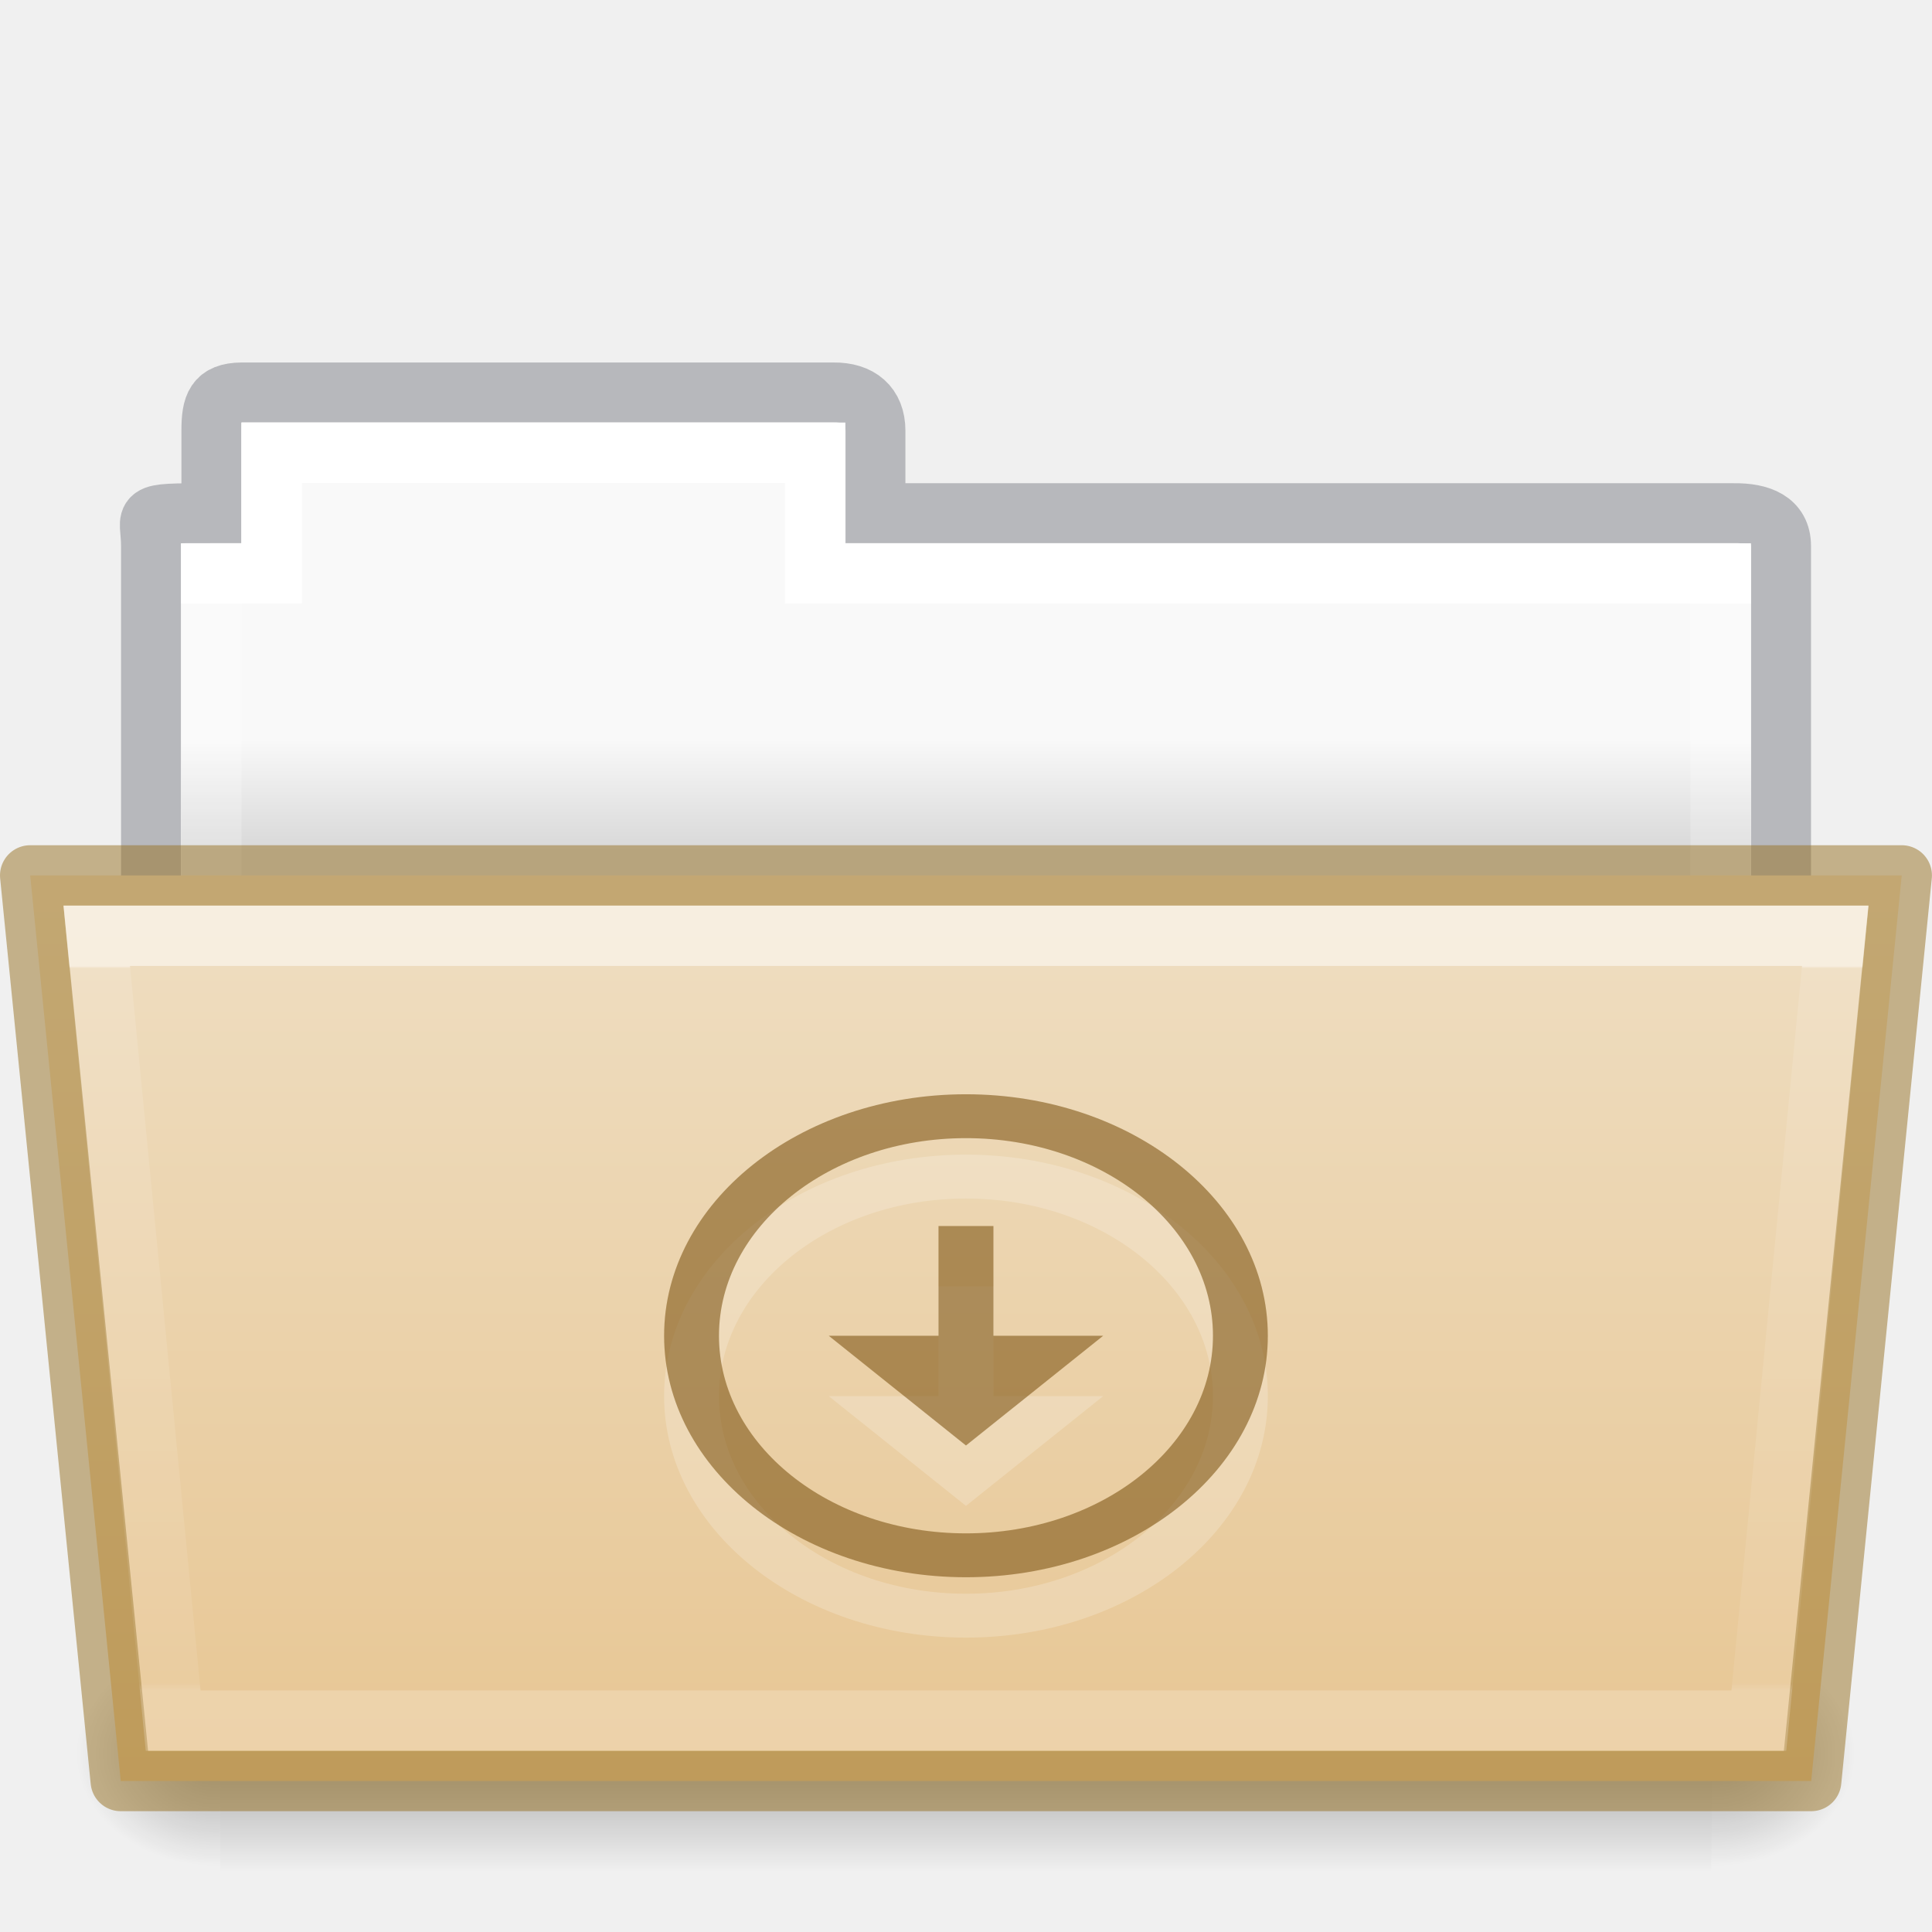
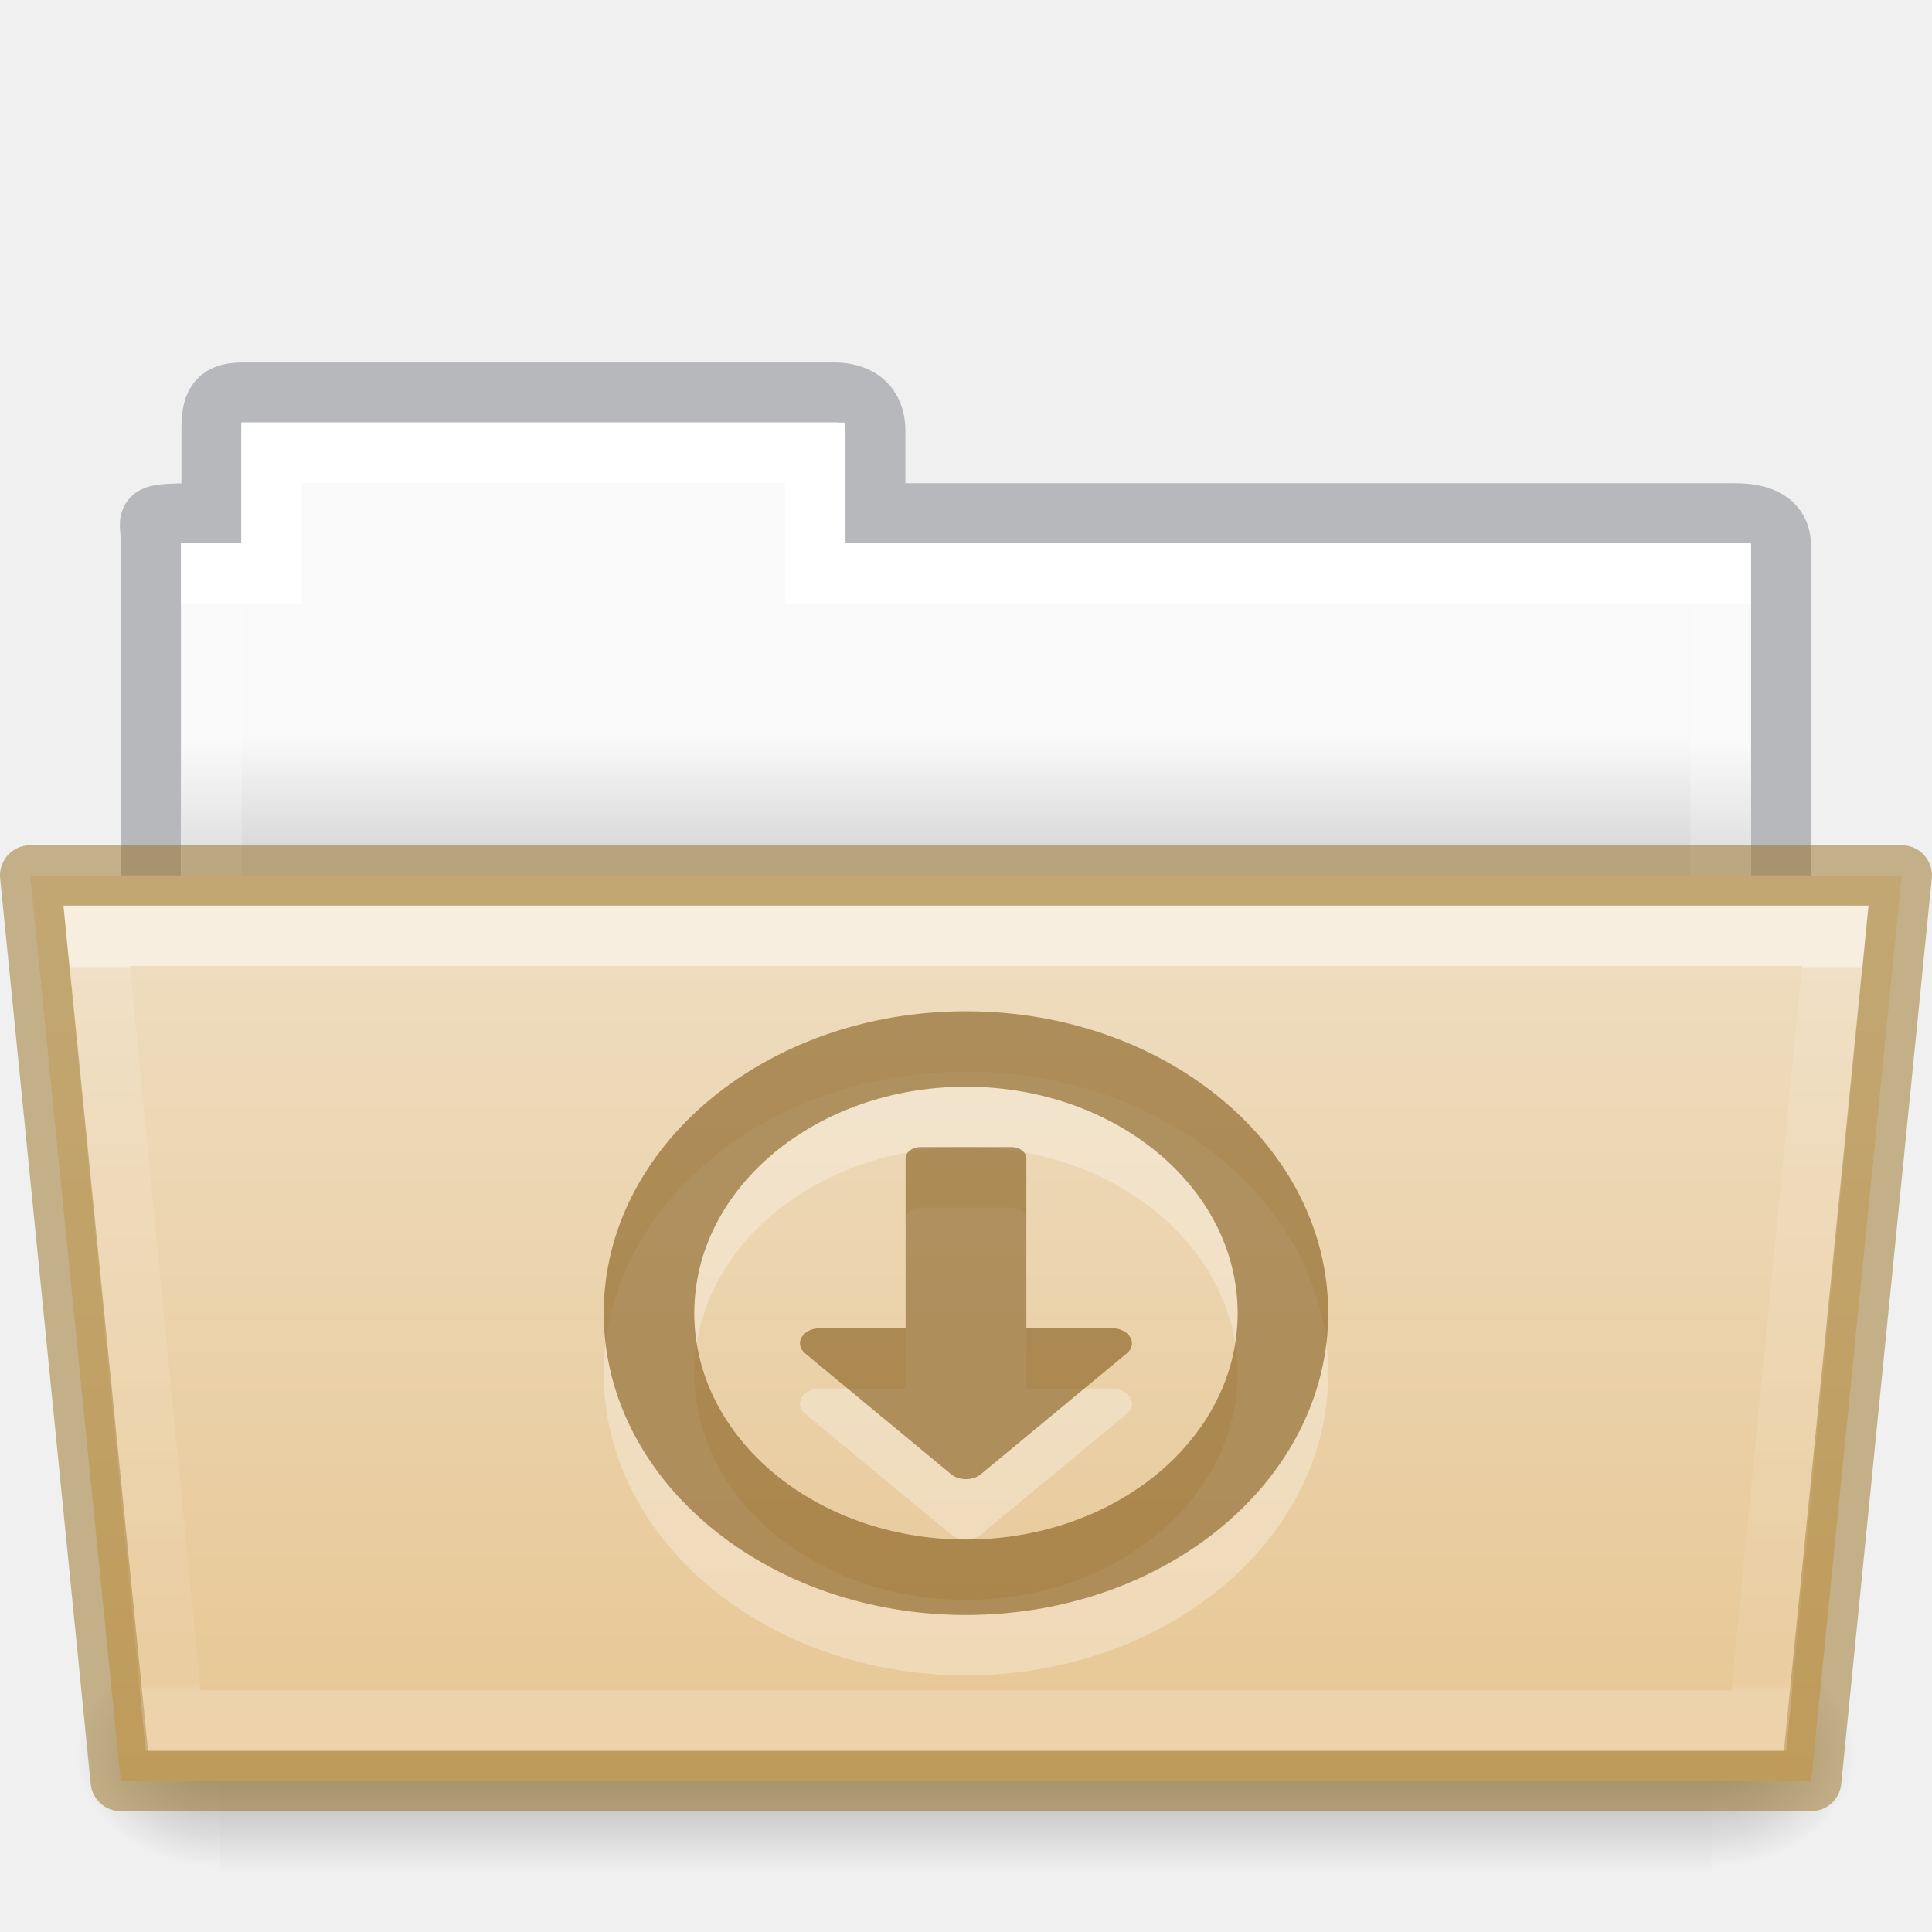
<svg xmlns="http://www.w3.org/2000/svg" xmlns:xlink="http://www.w3.org/1999/xlink" height="32" id="svg11300" style="display:inline;enable-background:new" version="1.0" viewBox="0 0 32.001 32" width="32.001">
  <defs id="defs3">
    <linearGradient id="linearGradient4712">
      <stop id="stop4708" offset="0" style="stop-color:#000000;stop-opacity:1;" />
      <stop id="stop4710" offset="1" style="stop-color:#000000;stop-opacity:0;" />
    </linearGradient>
    <linearGradient gradientTransform="matrix(0.8918614,0,0,0.8679271,3.121219,9.57503)" gradientUnits="userSpaceOnUse" xlink:href="#34542" id="linearGradient8576" x1="27.335" x2="27.335" y1="7.403" y2="21.229" />
    <linearGradient id="34542">
      <stop id="stop3456-4-9-38-1-8" offset="0" style="stop-color:#ffffff;stop-opacity:1" />
      <stop id="stop3458-39-80-3-5-5" offset="0.003" style="stop-color:#ffffff;stop-opacity:0.235" />
      <stop id="stop3460-7-0-2-4-2" offset="0.99" style="stop-color:#ffffff;stop-opacity:0.157" />
      <stop id="stop3462-0-9-8-7-2" offset="1" style="stop-color:#ffffff;stop-opacity:0.392" />
    </linearGradient>
    <linearGradient gradientTransform="matrix(0.05114282,0,0,0.01591575,-2.489388,21.29927)" gradientUnits="userSpaceOnUse" xlink:href="#50485" id="linearGradient16107" x1="302.857" x2="302.857" y1="366.648" y2="609.505" />
    <linearGradient id="50485">
      <stop id="stop2667-18" offset="0" style="stop-color:#000000;stop-opacity:0" />
      <stop id="stop2669-9" offset="0.5" style="stop-color:#000000;stop-opacity:1" />
      <stop id="stop2671-33" offset="1" style="stop-color:#000000;stop-opacity:0" />
    </linearGradient>
    <radialGradient cx="605.714" cy="486.648" fx="605.714" fy="486.648" gradientTransform="matrix(0.01983573,0,0,0.01591575,16.38822,21.29927)" gradientUnits="userSpaceOnUse" xlink:href="#linearGradient4712" id="radialGradient16109" r="117.143" />
    <radialGradient cx="605.714" cy="486.648" fx="605.714" fy="486.648" gradientTransform="matrix(-0.01983573,0,0,0.01591575,15.60196,21.29927)" gradientUnits="userSpaceOnUse" xlink:href="#linearGradient4712" id="radialGradient16111" r="117.143" />
    <linearGradient gradientTransform="matrix(0.6190476,0,0,0.6190476,-30.39142,1.42857)" gradientUnits="userSpaceOnUse" xlink:href="#46464" id="linearGradient8580" x1="62.989" x2="62.989" y1="17.47" y2="20.47" />
    <linearGradient id="46464">
      <stop id="stop4648-8-0-3-6" offset="0" style="stop-color:#f9f9f9;stop-opacity:1" />
      <stop id="stop4650-1-7-3-4" offset="1" style="stop-color:#d8d8d8;stop-opacity:1" />
    </linearGradient>
    <linearGradient id="linearGradient4632-0-6-4-4-4">
      <stop offset="0" style="stop-color:#efdfc4;stop-opacity:1" id="stop4634-4-4-7-4" />
      <stop offset="1" style="stop-color:#e7c591;stop-opacity:1" id="stop4636-3-1-5-9" />
    </linearGradient>
    <linearGradient y2="132.016" x2="21.6" y1="99.792" x1="21.6" gradientTransform="matrix(0.5041322,0,0,0.4933339,13.46318,-35.11426)" gradientUnits="userSpaceOnUse" id="linearGradient1048" xlink:href="#linearGradient4632-0-6-4-4-4" />
    <linearGradient gradientTransform="matrix(0.5438356,0,0,0.6146641,3.268879,5.091139)" gradientUnits="userSpaceOnUse" xlink:href="#linearGradient4325" id="linearGradient5903" y2="34.017" x2="21.571" y1="7.986" x1="21.571" />
    <linearGradient id="linearGradient4325">
      <stop offset="0" style="stop-color:#ffffff;stop-opacity:1" id="stop4327" />
      <stop offset="0" style="stop-color:#ffffff;stop-opacity:0.235" id="stop4329" />
      <stop offset="0.99" style="stop-color:#ffffff;stop-opacity:0.157" id="stop4331" />
      <stop offset="1" style="stop-color:#ffffff;stop-opacity:0.392" id="stop4333" />
    </linearGradient>
  </defs>
  <path style="color:#000000;display:inline;overflow:visible;visibility:visible;opacity:0.5;fill:none;stroke:#7e8087;stroke-width:0.992;stroke-linecap:square;stroke-linejoin:miter;stroke-miterlimit:4;stroke-dasharray:none;stroke-dashoffset:0;stroke-opacity:1;marker:none;enable-background:accumulate;font-variant-east_asian:normal;vector-effect:none;fill-opacity:1" id="use8307" d="m 4.001,6.5 c -0.433,0.005 -0.5,0.217 -0.5,0.635 V 8.5 c -1.246,0 -1,-0.002 -1,0.544 V 16.5 h 27 l 9e-5,-7.456 C 29.501,8.626 29.153,8.495 28.719,8.5 H 14.501 V 7.135 c 0,-0.418 -0.264,-0.64 -0.698,-0.635 z" />
  <path style="color:#000000;display:inline;overflow:visible;visibility:visible;fill:url(#linearGradient8580);fill-opacity:1;fill-rule:nonzero;stroke:none;stroke-width:1;marker:none;enable-background:accumulate" id="use8309" d="m 4.001,7 v 2 h -1 l -9e-5,7 h 26 l 9e-5,-7 h -15 V 7 Z" />
  <path d="m 4.5,7.5 v 2 h -1 v 8 H 28.5 v -8 h -15 v -2 z" id="rect3409" style="color:#000000;display:inline;overflow:visible;visibility:visible;fill:none;stroke:url(#linearGradient5903);stroke-width:1;stroke-linecap:round;stroke-linejoin:miter;stroke-miterlimit:4;stroke-dasharray:none;stroke-dashoffset:0;stroke-opacity:1;marker:none;enable-background:accumulate" />
  <rect y="27.135" x="3.648" width="24.695" style="display:inline;overflow:visible;visibility:visible;opacity:0.3;fill:url(#linearGradient16107);fill-opacity:1;fill-rule:nonzero;stroke:none;stroke-width:1;marker:none" id="rect16101" height="3.865" />
  <path style="display:inline;overflow:visible;visibility:visible;opacity:0.3;fill:url(#radialGradient16109);fill-opacity:1;fill-rule:nonzero;stroke:none;stroke-width:1;marker:none" id="path16103" d="m 28.342,27.135 c 0,0 0,3.865 0,3.865 1.021,0.007 2.469,-0.866 2.469,-1.933 0,-1.067 -1.14,-1.932 -2.469,-1.932 z" />
  <path style="display:inline;overflow:visible;visibility:visible;opacity:0.3;fill:url(#radialGradient16111);fill-opacity:1;fill-rule:nonzero;stroke:none;stroke-width:1;marker:none" id="path16105" d="m 3.648,27.135 c 0,0 0,3.865 0,3.865 -1.021,0.007 -2.469,-0.866 -2.469,-1.933 0,-1.067 1.14,-1.932 2.469,-1.932 z" />
  <path style="color:#000000;display:inline;overflow:visible;visibility:visible;fill:url(#linearGradient1048);fill-opacity:1;fill-rule:nonzero;stroke:#987124;stroke-width:1;marker:none;enable-background:accumulate;font-variant-east_asian:normal;opacity:1;vector-effect:none;stroke-linecap:butt;stroke-linejoin:round;stroke-miterlimit:4;stroke-dasharray:none;stroke-dashoffset:0;stroke-opacity:0.498" id="use8315" d="m 0.5,14.5 1.5,15 h 28 l 1.5,-15 z" />
  <path style="color:#000000;display:inline;overflow:visible;visibility:visible;opacity:0.5;fill:none;stroke:url(#linearGradient8576);stroke-width:1;stroke-linecap:round;stroke-linejoin:miter;stroke-miterlimit:4;stroke-dasharray:none;stroke-dashoffset:0;stroke-opacity:1;marker:none;enable-background:accumulate" id="use8572" d="m 1.602,15.5 1.266,13 h 26.265 l 1.266,-13 z" />
-   <path style="color:#000000;display:inline;overflow:visible;visibility:visible;opacity:0.2;fill:#ffffff;fill-opacity:1;fill-rule:nonzero;stroke:none;stroke-width:1.7;marker:none;enable-background:accumulate" id="path12758" d="m 16,19.125 c -2.761,0 -5,1.791 -5,4 0,2.209 2.239,4 5,4 2.761,0 5,-1.791 5,-4 0,-2.209 -2.239,-4 -5,-4 z m 0,0.727 c 2.259,0 4.091,1.465 4.091,3.273 0,1.807 -1.832,3.273 -4.091,3.273 -2.259,0 -4.091,-1.465 -4.091,-3.273 0,-1.807 1.832,-3.273 4.091,-3.273 z m -0.455,1.455 V 23.125 h -1.818 l 2.273,1.818 2.273,-1.818 h -1.818 v -1.818 z" />
-   <path style="color:#000000;display:inline;overflow:visible;visibility:visible;opacity:0.6;fill:#7e5514;fill-opacity:0.971;fill-rule:nonzero;stroke:none;stroke-width:1;marker:none;enable-background:accumulate;font-variant-east_asian:normal;vector-effect:none;stroke-linecap:butt;stroke-linejoin:miter;stroke-miterlimit:4;stroke-dasharray:none;stroke-dashoffset:0;stroke-opacity:0.498" id="rect3005-5-8-6-8-1" d="m 16,18.125 c -2.761,0 -5,1.791 -5,4 0,2.209 2.239,4 5,4 2.761,0 5,-1.791 5,-4 0,-2.209 -2.239,-4 -5,-4 z m 0,0.727 c 2.259,0 4.091,1.465 4.091,3.273 0,1.807 -1.832,3.273 -4.091,3.273 -2.259,0 -4.091,-1.465 -4.091,-3.273 0,-1.807 1.832,-3.273 4.091,-3.273 z m -0.455,1.455 V 22.125 h -1.818 l 2.273,1.818 2.273,-1.818 h -1.818 v -1.818 z" />
+   <path id="path2484" style="color:#000000;opacity:0.3;fill:#ffffff;fill-opacity:1;stroke-width:1.154;stroke-linecap:round;stroke-linejoin:round;-inkscape-stroke:none" d="m 16,17.75 c -3.314,0 -6,2.239 -6,5 0,2.761 2.686,5 6,5 3.314,0 6,-2.239 6,-5 0,-2.761 -2.686,-5 -6,-5 z M 16,19 c 2.485,0 4.5,1.679 4.5,3.75 0,2.071 -2.015,3.75 -4.5,3.75 -2.485,0 -4.5,-1.679 -4.5,-3.75 C 11.5,20.679 13.515,19 16,19 Z m -0.75,1 C 15.111,20 15,20.084 15,20.188 V 23 h -1.416 c -0.291,-1.41e-4 -0.442,0.26 -0.244,0.42 l 2.416,2 c 0.132,0.107 0.356,0.107 0.488,0 l 2.416,-2 C 18.858,23.26 18.707,23 18.416,23 H 17 V 20.188 C 17,20.084 16.889,20 16.75,20 Z" />
+   <path id="path885" style="color:#000000;opacity:0.6;fill:#7e5514;fill-opacity:0.973;stroke-width:1.154;stroke-linecap:round;stroke-linejoin:round;-inkscape-stroke:none" d="M 16 16.75 C 12.686 16.75 10 18.989 10 21.75 C 10 24.511 12.686 26.75 16 26.75 C 19.314 26.75 22 24.511 22 21.75 C 22 18.989 19.314 16.75 16 16.75 z M 16 18 C 18.485 18 20.5 19.679 20.5 21.75 C 20.5 23.821 18.485 25.5 16 25.5 C 13.515 25.5 11.5 23.821 11.5 21.75 C 11.5 19.679 13.515 18 16 18 z M 15.25 19 C 15.111 19 15 19.084 15 19.188 L 15 22 L 13.584 22 C 13.293 22 13.142 22.26 13.34 22.42 L 15.756 24.42 C 15.888 24.527 16.112 24.527 16.244 24.42 L 18.66 22.42 C 18.858 22.26 18.707 22 18.416 22 L 17 22 L 17 19.188 C 17 19.084 16.889 19 16.75 19 L 15.25 19 z " />
</svg>
